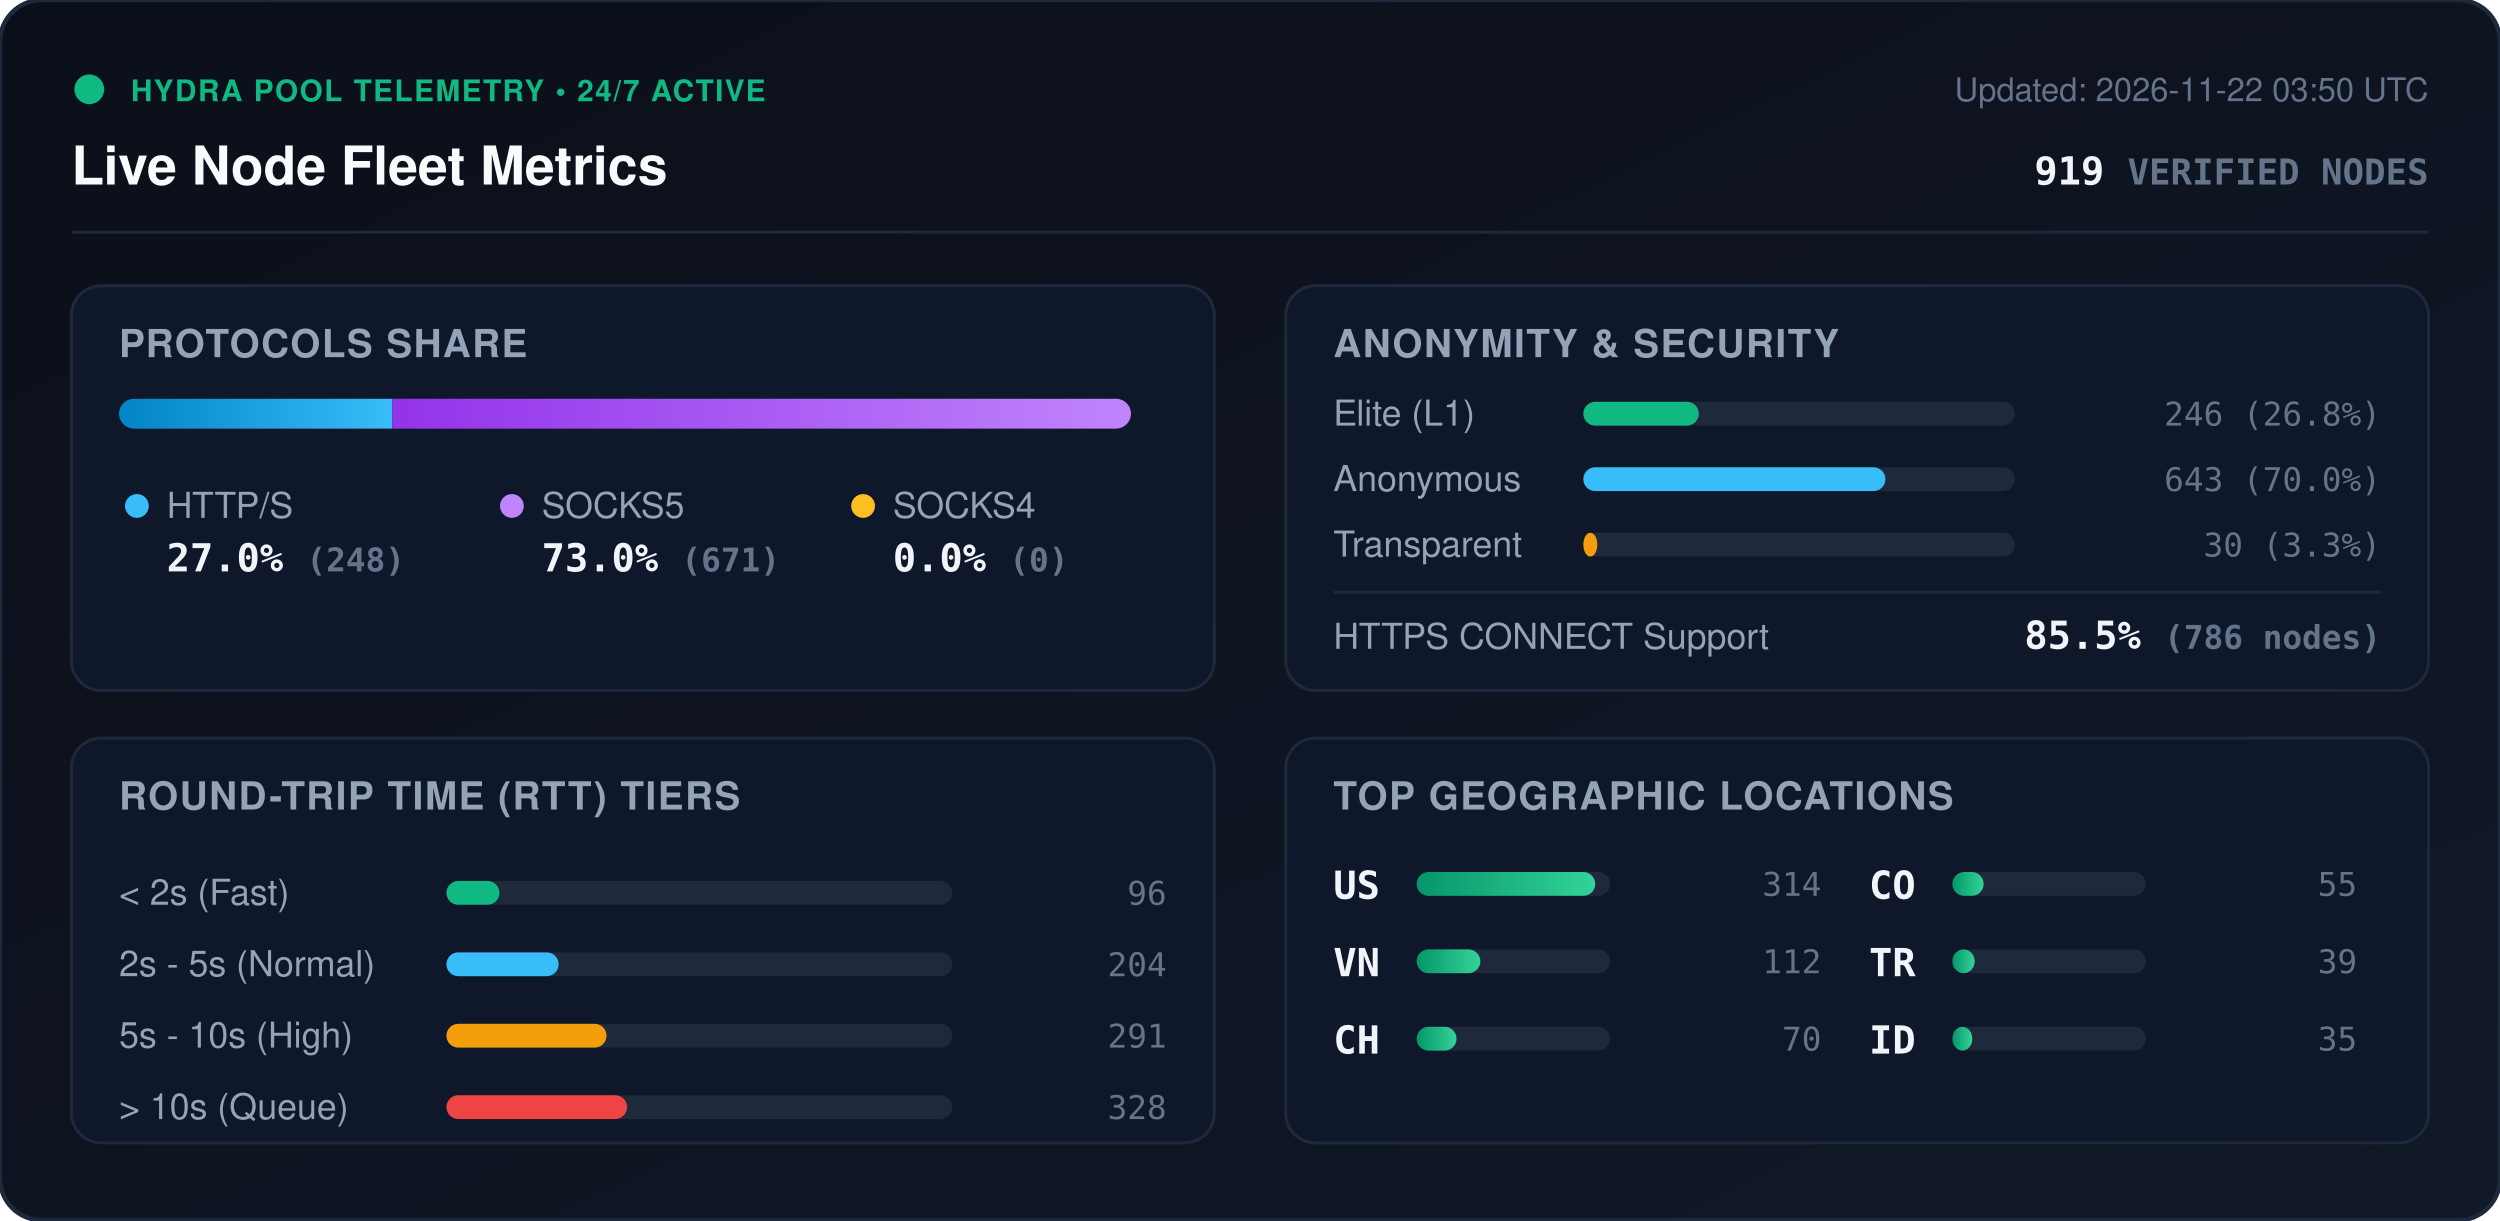
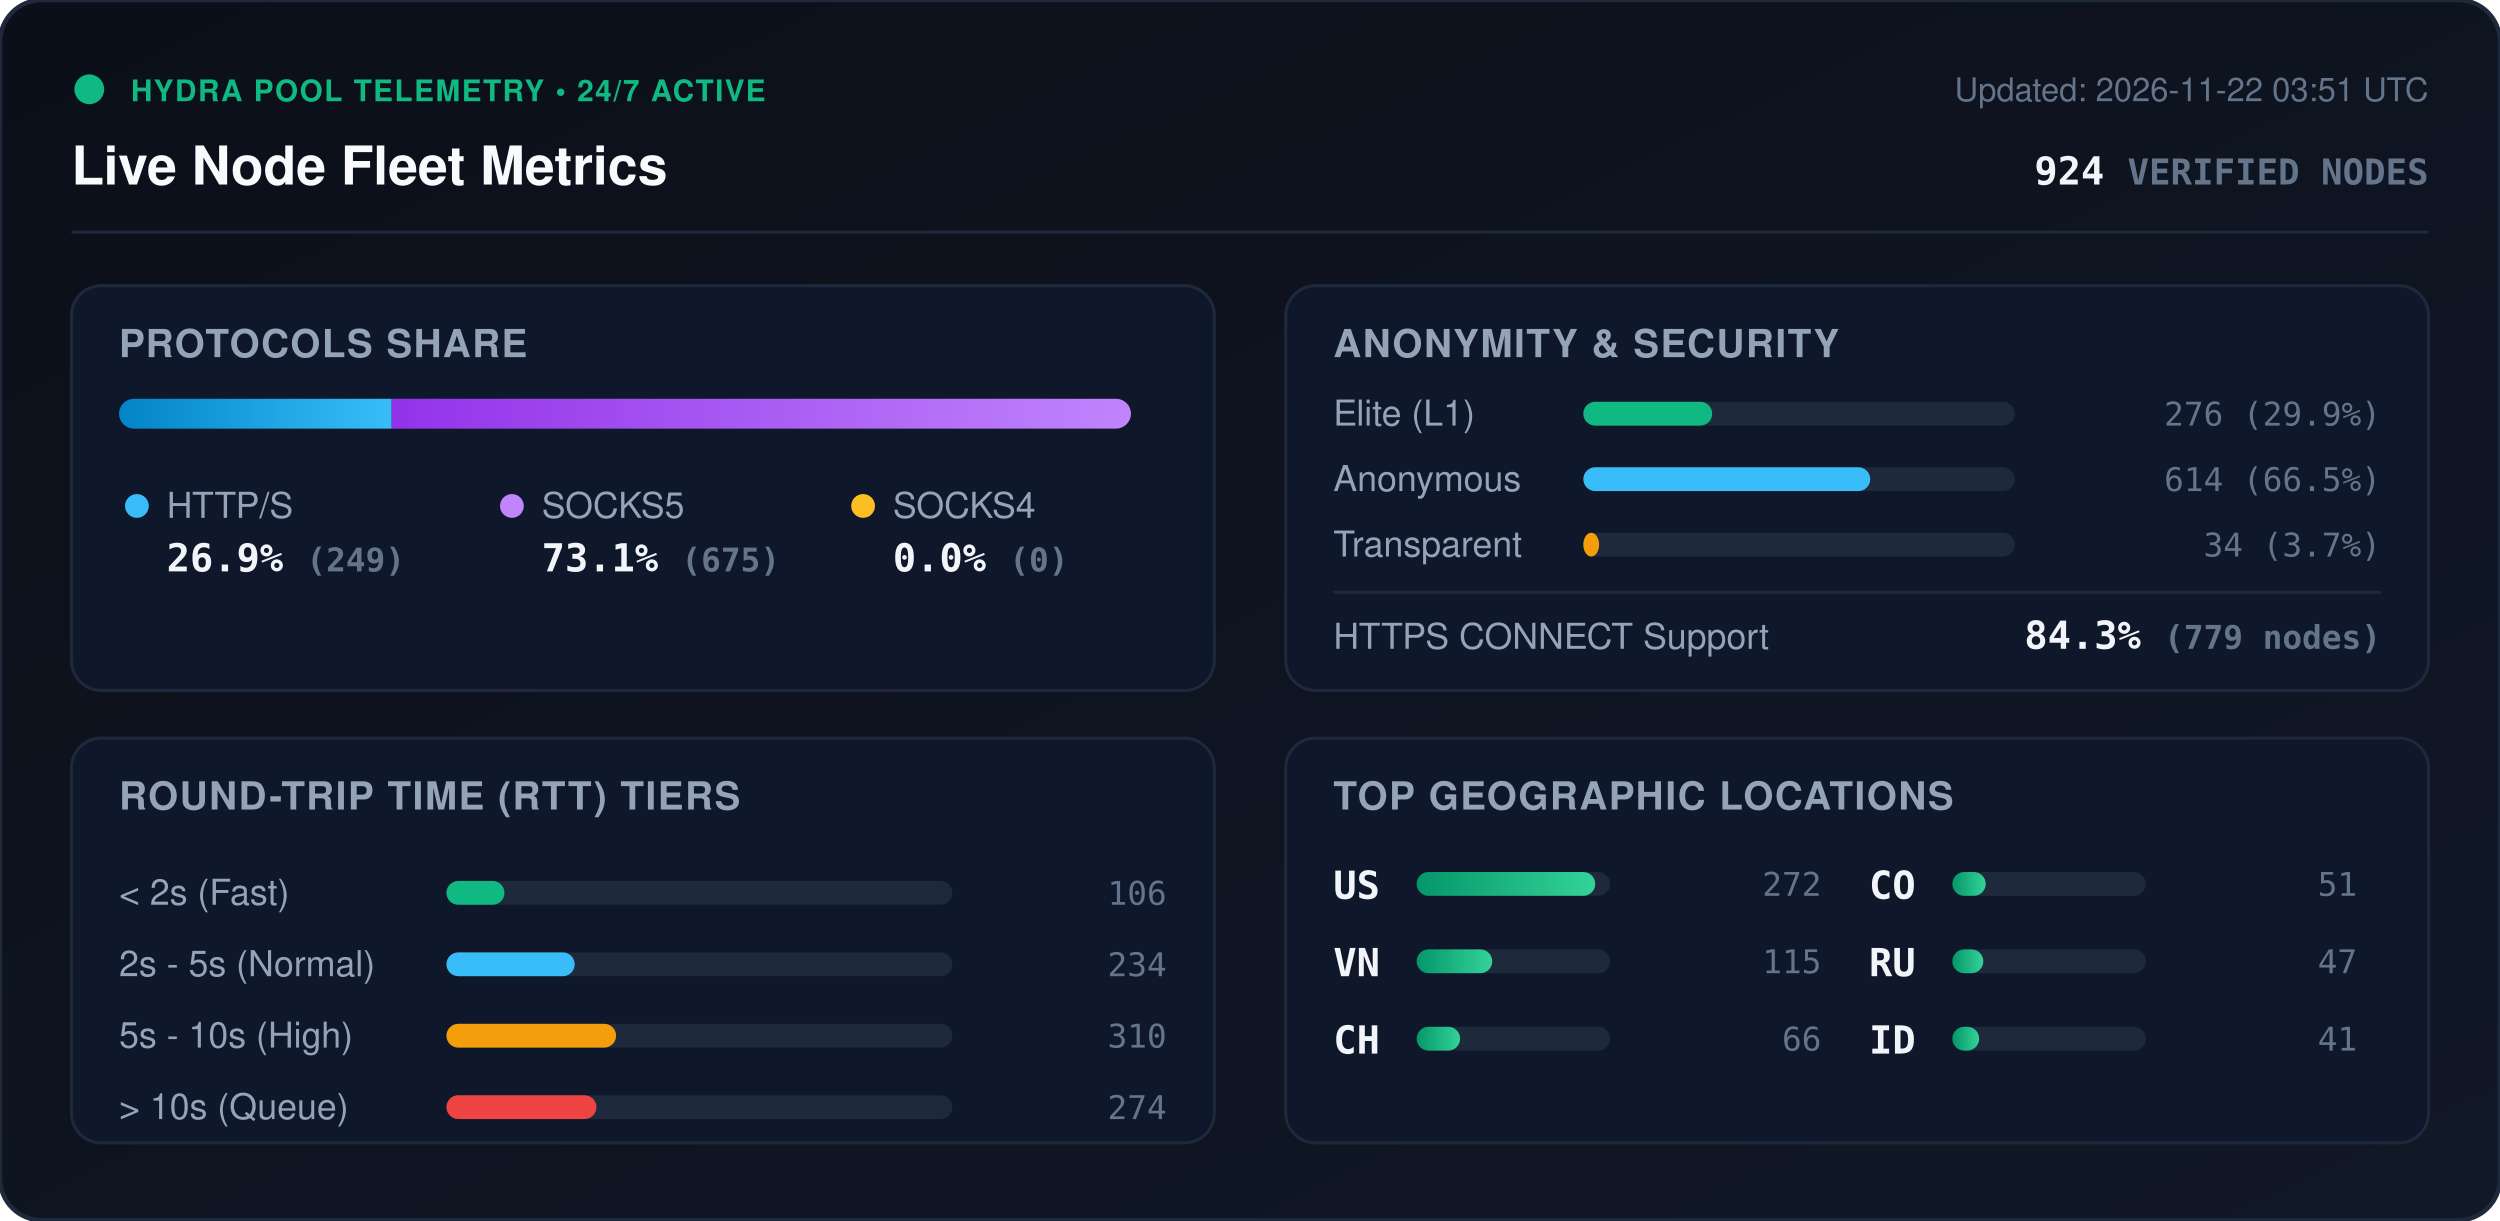
<svg xmlns="http://www.w3.org/2000/svg" viewBox="0 0 840 410" width="840" height="410" style="max-width: 100%; height: auto;">
  <defs>
    <linearGradient id="bg" x1="0%" y1="0%" x2="100%" y2="100%">
      <stop offset="0%" stop-color="#0b0f19" />
      <stop offset="100%" stop-color="#111827" />
    </linearGradient>
    <linearGradient id="bar-http" x1="0%" y1="0%" x2="100%" y2="0%">
      <stop offset="0%" stop-color="#0284c7" />
      <stop offset="100%" stop-color="#38bdf8" />
    </linearGradient>
    <linearGradient id="bar-socks5" x1="0%" y1="0%" x2="100%" y2="0%">
      <stop offset="0%" stop-color="#9333ea" />
      <stop offset="100%" stop-color="#c084fc" />
    </linearGradient>
    <linearGradient id="bar-socks4" x1="0%" y1="0%" x2="100%" y2="0%">
      <stop offset="0%" stop-color="#d97706" />
      <stop offset="100%" stop-color="#fbbf24" />
    </linearGradient>
    <linearGradient id="bar-green" x1="0%" y1="0%" x2="100%" y2="0%">
      <stop offset="0%" stop-color="#059669" />
      <stop offset="100%" stop-color="#34d399" />
    </linearGradient>
    <clipPath id="prog-track-clip">
      <rect width="340.0" height="10" rx="5" />
    </clipPath>
    <style>
      .title { font: 700 18px -apple-system, BlinkMacSystemFont, 'Segoe UI', Helvetica, Arial, sans-serif; fill: #f8fafc; }
      .sub { font: 500 11px -apple-system, BlinkMacSystemFont, 'Segoe UI', Helvetica, Arial, sans-serif; fill: #64748b; }
      .section-hdr { font: 600 13px -apple-system, BlinkMacSystemFont, 'Segoe UI', Helvetica, Arial, sans-serif; fill: #94a3b8; letter-spacing: 0.5px; }
      .metric-val { font: 700 13px -apple-system, BlinkMacSystemFont, 'Segoe UI', Helvetica, Arial, sans-serif; fill: #f1f5f9; }
      .metric-lbl { font: 500 12px -apple-system, BlinkMacSystemFont, 'Segoe UI', Helvetica, Arial, sans-serif; fill: #94a3b8; }
      .badge-txt { font: 700 10px -apple-system, BlinkMacSystemFont, 'Segoe UI', Helvetica, Arial, sans-serif; fill: #10b981; letter-spacing: 0.5px; }
      .mono { font-family: ui-monospace, SFMono-Regular, Menlo, Monaco, Consolas, monospace; }
      .pulse { animation: beacon 2s infinite ease-in-out; }
      @keyframes beacon { 0%, 100% { opacity: 1; } 50% { opacity: 0.35; } }
    </style>
  </defs>
  <rect width="840" height="410" rx="14" fill="url(#bg)" stroke="#1e293b" stroke-width="1.5" />
  <g transform="translate(24, 24)">
    <circle cx="6" cy="6" r="5" fill="#10b981" class="pulse" />
    <text x="20" y="10" class="badge-txt">HYDRA POOL TELEMETRY • 24/7 ACTIVE</text>
    <text x="0" y="38" class="title">Live Node Fleet Metrics</text>
-     <text x="792" y="10" text-anchor="end" class="sub">Updated: 2026-11-22 03:50 UTC</text>
-     <text x="792" y="38" text-anchor="end" class="metric-val mono" fill="#38bdf8">919 <tspan font-size="12" fill="#64748b">VERIFIED NODES</tspan>
+     <text x="792" y="10" text-anchor="end" class="sub">Updated: 2026-11-22 03:51 UTC</text>
+     <text x="792" y="38" text-anchor="end" class="metric-val mono" fill="#38bdf8">924 <tspan font-size="12" fill="#64748b">VERIFIED NODES</tspan>
    </text>
  </g>
  <line x1="24" y1="78" x2="816" y2="78" stroke="#1e293b" stroke-width="1" />
  <g transform="translate(24, 96)">
    <rect width="384" height="136" rx="10" fill="#0f172a" stroke="#1e293b" />
    <text x="16" y="24" class="section-hdr">PROTOCOLS SHARE</text>
    <g transform="translate(16, 38)">
      <rect width="340.0" height="10" rx="5" fill="#1e293b" />
      <g clip-path="url(#prog-track-clip)">
-         <rect x="0" width="91.8" height="10" fill="url(#bar-http)" />
-         <rect x="91.8" width="248.2" height="10" fill="url(#bar-socks5)" />
+         <rect x="0" width="91.6" height="10" fill="url(#bar-http)" />
+         <rect x="91.6" width="248.4" height="10" fill="url(#bar-socks5)" />
        <rect x="340.0" width="0.0" height="10" fill="url(#bar-socks4)" />
      </g>
    </g>
    <g transform="translate(16, 68)">
      <circle cx="6" cy="6" r="4" fill="#38bdf8" />
      <text x="16" y="10" class="metric-lbl">HTTP/S</text>
-       <text x="16" y="28" class="metric-val mono">27.0% <tspan font-size="11" fill="#64748b">(248)</tspan>
+       <text x="16" y="28" class="metric-val mono">26.9% <tspan font-size="11" fill="#64748b">(249)</tspan>
      </text>
      <circle cx="132" cy="6" r="4" fill="#c084fc" />
      <text x="142" y="10" class="metric-lbl">SOCKS5</text>
-       <text x="142" y="28" class="metric-val mono">73.0% <tspan font-size="11" fill="#64748b">(671)</tspan>
+       <text x="142" y="28" class="metric-val mono">73.1% <tspan font-size="11" fill="#64748b">(675)</tspan>
      </text>
      <circle cx="250" cy="6" r="4" fill="#fbbf24" />
      <text x="260" y="10" class="metric-lbl">SOCKS4</text>
      <text x="260" y="28" class="metric-val mono">0.0% <tspan font-size="11" fill="#64748b">(0)</tspan>
      </text>
    </g>
  </g>
  <g transform="translate(432, 96)">
    <rect width="384" height="136" rx="10" fill="#0f172a" stroke="#1e293b" />
    <text x="16" y="24" class="section-hdr">ANONYMITY &amp; SECURITY</text>
    <text x="16" y="47" class="metric-lbl">Elite (L1)</text>
    <rect x="100" y="39" width="145.0" height="8" rx="4" fill="#1e293b" />
-     <rect x="100" y="39" width="38.8" height="8" rx="4" fill="#10b981" />
-     <text x="368" y="47" text-anchor="end" class="mono sub" fill="#e2e8f0">246 (26.8%)</text>
+     <rect x="100" y="39" width="43.3" height="8" rx="4" fill="#10b981" />
+     <text x="368" y="47" text-anchor="end" class="mono sub" fill="#e2e8f0">276 (29.9%)</text>
    <text x="16" y="69" class="metric-lbl">Anonymous</text>
    <rect x="100" y="61" width="145.0" height="8" rx="4" fill="#1e293b" />
-     <rect x="100" y="61" width="101.5" height="8" rx="4" fill="#38bdf8" />
-     <text x="368" y="69" text-anchor="end" class="mono sub" fill="#e2e8f0">643 (70.0%)</text>
+     <rect x="100" y="61" width="96.4" height="8" rx="4" fill="#38bdf8" />
+     <text x="368" y="69" text-anchor="end" class="mono sub" fill="#e2e8f0">614 (66.5%)</text>
    <text x="16" y="91" class="metric-lbl">Transparent</text>
    <rect x="100" y="83" width="145.0" height="8" rx="4" fill="#1e293b" />
-     <rect x="100" y="83" width="4.7" height="8" rx="4" fill="#f59e0b" />
-     <text x="368" y="91" text-anchor="end" class="mono sub" fill="#e2e8f0">30 (3.3%)</text>
+     <rect x="100" y="83" width="5.3" height="8" rx="4" fill="#f59e0b" />
+     <text x="368" y="91" text-anchor="end" class="mono sub" fill="#e2e8f0">34 (3.7%)</text>
    <line x1="16" y1="103" x2="368" y2="103" stroke="#1e293b" stroke-width="1" />
    <text x="16" y="122" class="metric-lbl">HTTPS CONNECT Support</text>
-     <text x="368" y="122" text-anchor="end" class="metric-val mono" fill="#34d399">85.5% <tspan font-size="11" fill="#64748b">(786 nodes)</tspan>
+     <text x="368" y="122" text-anchor="end" class="metric-val mono" fill="#34d399">84.3% <tspan font-size="11" fill="#64748b">(779 nodes)</tspan>
    </text>
  </g>
  <g transform="translate(24, 248)">
    <rect width="384" height="136" rx="10" fill="#0f172a" stroke="#1e293b" />
    <text x="16" y="24" class="section-hdr">ROUND-TRIP TIME (RTT) TIERS</text>
    <g transform="translate(16, 42)">
      <text x="0" y="14" class="metric-lbl">&lt; 2s (Fast)</text>
      <rect x="110" y="6" width="170" height="8" rx="4" fill="#1e293b" />
-       <rect x="110" y="6" width="17.8" height="8" rx="4" fill="#10b981" />
-       <text x="352" y="14" text-anchor="end" class="mono sub">96</text>
+       <rect x="110" y="6" width="19.5" height="8" rx="4" fill="#10b981" />
+       <text x="352" y="14" text-anchor="end" class="mono sub">106</text>
      <text x="0" y="38" class="metric-lbl">2s - 5s (Normal)</text>
      <rect x="110" y="30" width="170" height="8" rx="4" fill="#1e293b" />
-       <rect x="110" y="30" width="37.7" height="8" rx="4" fill="#38bdf8" />
-       <text x="352" y="38" text-anchor="end" class="mono sub">204</text>
+       <rect x="110" y="30" width="43.1" height="8" rx="4" fill="#38bdf8" />
+       <text x="352" y="38" text-anchor="end" class="mono sub">234</text>
      <text x="0" y="62" class="metric-lbl">5s - 10s (High)</text>
      <rect x="110" y="54" width="170" height="8" rx="4" fill="#1e293b" />
-       <rect x="110" y="54" width="53.8" height="8" rx="4" fill="#f59e0b" />
-       <text x="352" y="62" text-anchor="end" class="mono sub">291</text>
+       <rect x="110" y="54" width="57.0" height="8" rx="4" fill="#f59e0b" />
+       <text x="352" y="62" text-anchor="end" class="mono sub">310</text>
      <text x="0" y="86" class="metric-lbl">&gt; 10s (Queue)</text>
      <rect x="110" y="78" width="170" height="8" rx="4" fill="#1e293b" />
-       <rect x="110" y="78" width="60.7" height="8" rx="4" fill="#ef4444" />
-       <text x="352" y="86" text-anchor="end" class="mono sub">328</text>
+       <rect x="110" y="78" width="50.4" height="8" rx="4" fill="#ef4444" />
+       <text x="352" y="86" text-anchor="end" class="mono sub">274</text>
    </g>
  </g>
  <g transform="translate(432, 248)">
    <rect width="384" height="136" rx="10" fill="#0f172a" stroke="#1e293b" />
    <text x="16" y="24" class="section-hdr">TOP GEOGRAPHIC LOCATIONS</text>
    <g transform="translate(16, 42)">
      <g transform="translate(0, 0)">
        <text x="0" y="12" class="mono metric-val" font-size="12">US</text>
        <rect x="28" y="3" width="65" height="8" rx="4" fill="#1e293b" />
        <rect x="28" y="3" width="60.0" height="8" rx="4" fill="url(#bar-green)" />
-         <text x="164" y="11" text-anchor="end" class="mono sub">314</text>
+         <text x="164" y="11" text-anchor="end" class="mono sub">272</text>
      </g>
      <g transform="translate(0, 26)">
        <text x="0" y="12" class="mono metric-val" font-size="12">VN</text>
        <rect x="28" y="3" width="65" height="8" rx="4" fill="#1e293b" />
-         <rect x="28" y="3" width="21.4" height="8" rx="4" fill="url(#bar-green)" />
-         <text x="164" y="11" text-anchor="end" class="mono sub">112</text>
+         <rect x="28" y="3" width="25.4" height="8" rx="4" fill="url(#bar-green)" />
+         <text x="164" y="11" text-anchor="end" class="mono sub">115</text>
      </g>
      <g transform="translate(0, 52)">
        <text x="0" y="12" class="mono metric-val" font-size="12">CH</text>
        <rect x="28" y="3" width="65" height="8" rx="4" fill="#1e293b" />
-         <rect x="28" y="3" width="13.4" height="8" rx="4" fill="url(#bar-green)" />
-         <text x="164" y="11" text-anchor="end" class="mono sub">70</text>
+         <rect x="28" y="3" width="14.6" height="8" rx="4" fill="url(#bar-green)" />
+         <text x="164" y="11" text-anchor="end" class="mono sub">66</text>
      </g>
      <g transform="translate(180, 0)">
        <text x="0" y="12" class="mono metric-val" font-size="12">CO</text>
        <rect x="28" y="3" width="65" height="8" rx="4" fill="#1e293b" />
-         <rect x="28" y="3" width="10.5" height="8" rx="4" fill="url(#bar-green)" />
-         <text x="164" y="11" text-anchor="end" class="mono sub">55</text>
+         <rect x="28" y="3" width="11.2" height="8" rx="4" fill="url(#bar-green)" />
+         <text x="164" y="11" text-anchor="end" class="mono sub">51</text>
      </g>
      <g transform="translate(180, 26)">
-         <text x="0" y="12" class="mono metric-val" font-size="12">TR</text>
+         <text x="0" y="12" class="mono metric-val" font-size="12">RU</text>
        <rect x="28" y="3" width="65" height="8" rx="4" fill="#1e293b" />
-         <rect x="28" y="3" width="7.5" height="8" rx="4" fill="url(#bar-green)" />
-         <text x="164" y="11" text-anchor="end" class="mono sub">39</text>
+         <rect x="28" y="3" width="10.4" height="8" rx="4" fill="url(#bar-green)" />
+         <text x="164" y="11" text-anchor="end" class="mono sub">47</text>
      </g>
      <g transform="translate(180, 52)">
        <text x="0" y="12" class="mono metric-val" font-size="12">ID</text>
        <rect x="28" y="3" width="65" height="8" rx="4" fill="#1e293b" />
-         <rect x="28" y="3" width="6.7" height="8" rx="4" fill="url(#bar-green)" />
-         <text x="164" y="11" text-anchor="end" class="mono sub">35</text>
+         <rect x="28" y="3" width="9.0" height="8" rx="4" fill="url(#bar-green)" />
+         <text x="164" y="11" text-anchor="end" class="mono sub">41</text>
      </g>
    </g>
  </g>
</svg>
